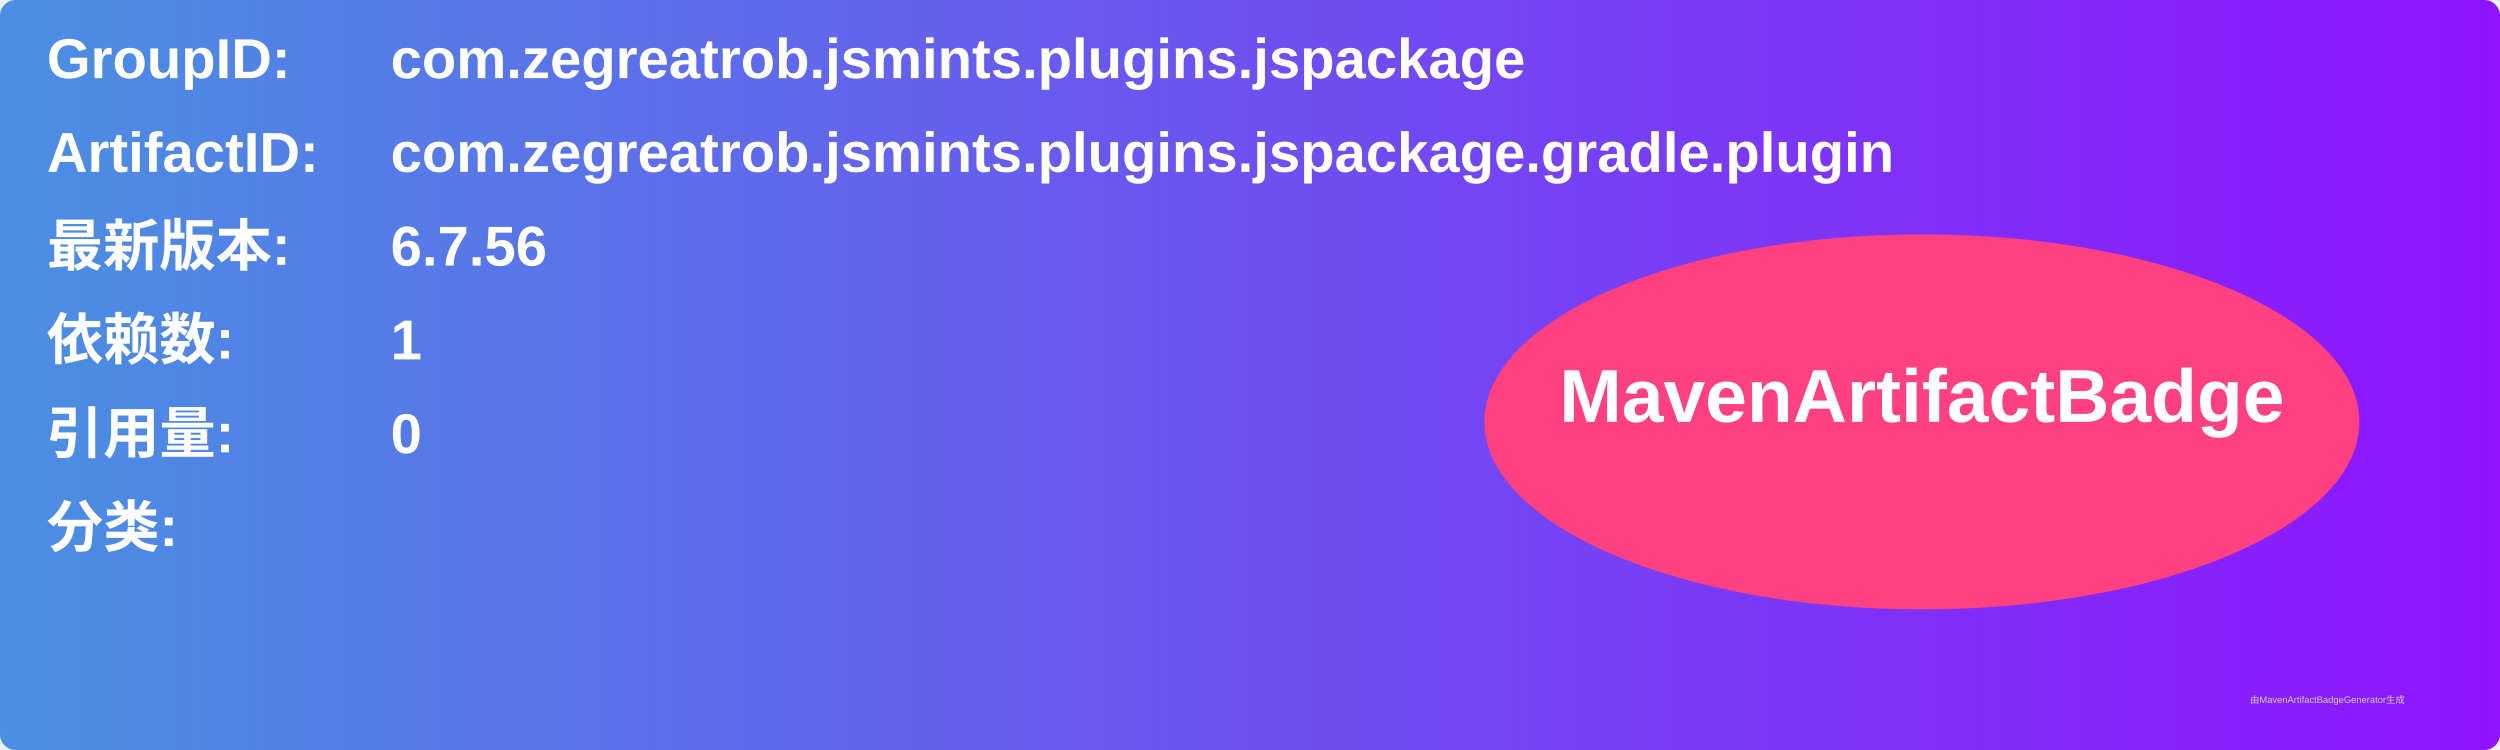
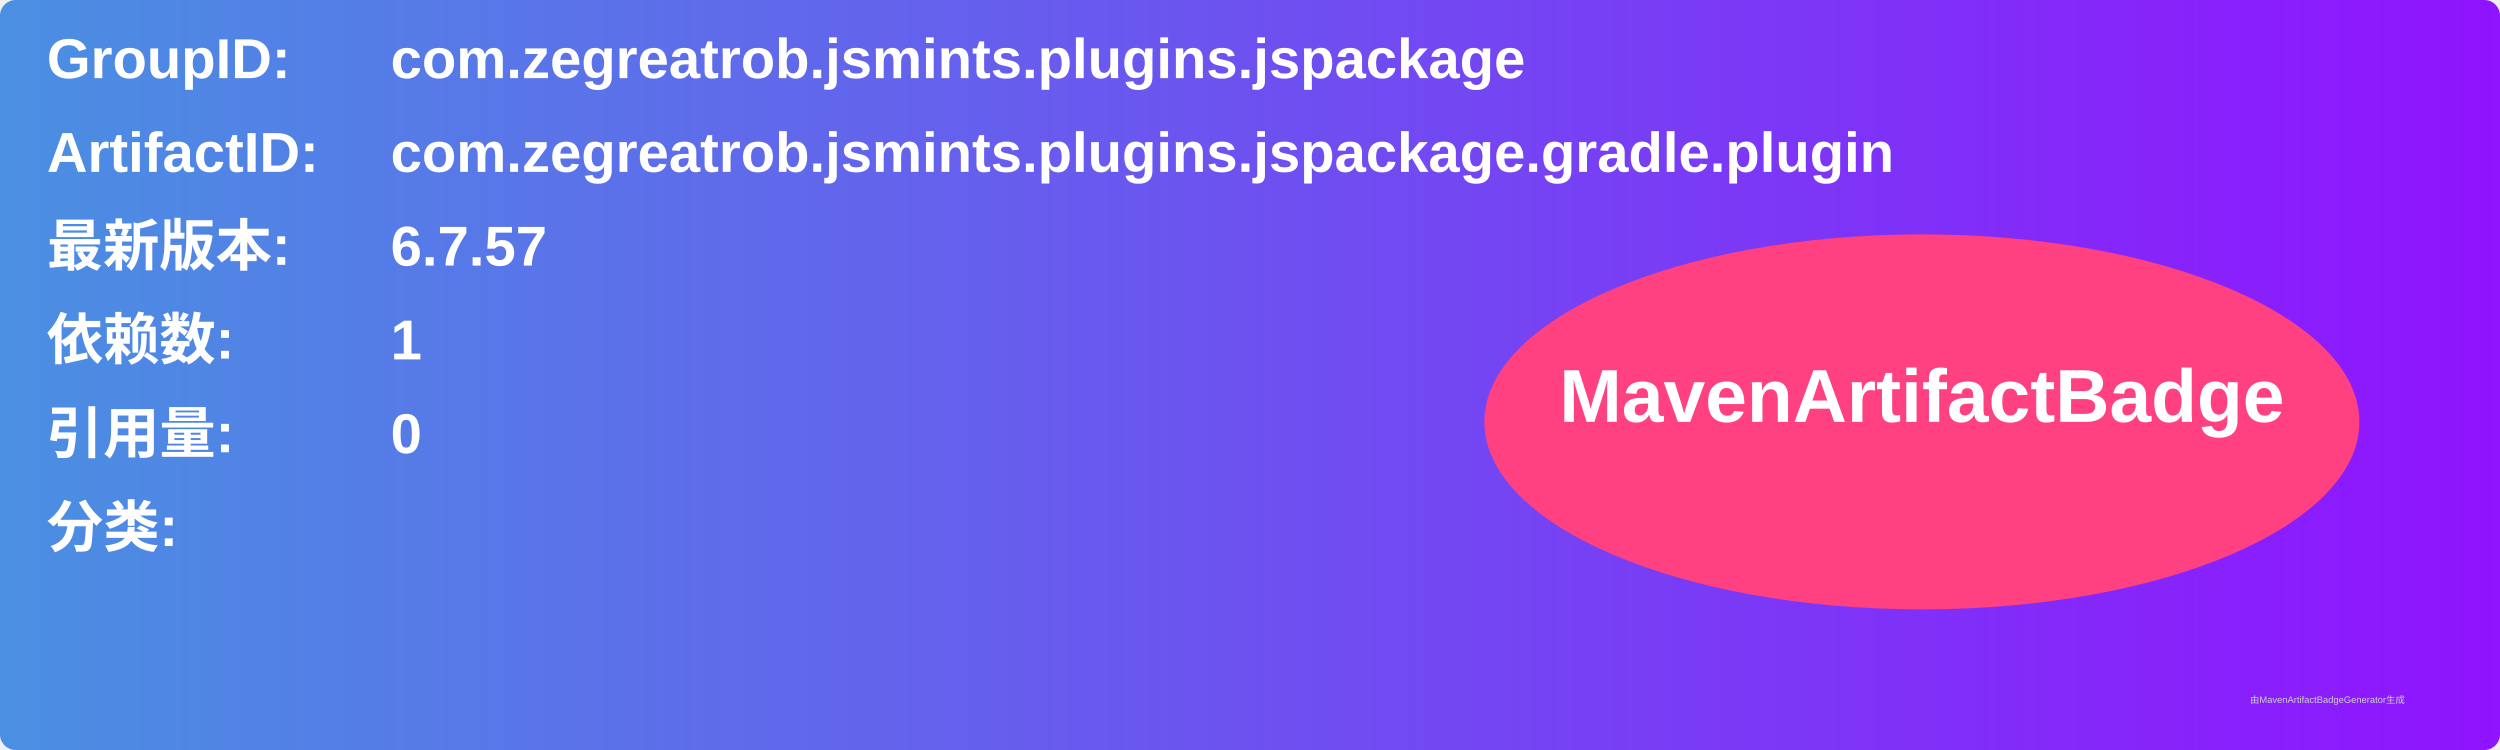
<svg xmlns="http://www.w3.org/2000/svg" width="800" height="240" viewBox="0 0 800 240">
  <linearGradient id="grad" x1="0%" y1="0%" x2="100%" y2="0%">
    <stop offset="0%" stop-color="#4a90e2" />
    <stop offset="100%" stop-color="#9013fe" />
  </linearGradient>
  <rect width="100%" height="100%" rx="5" ry="5" fill="url(#grad)" />
  <g transform="translate(15, 15)">
    <text x="0" y="10" font-family="Arial" font-size="18" fill="white" font-weight="bold" width="260">GroupID:</text>
    <text x="110" y="10" font-family="Arial" font-size="18" fill="white" font-weight="bold" width="460">com.zegreatrob.jsmints.plugins.jspackage</text>
    <text x="0" y="40" font-family="Arial" font-size="18" fill="white" font-weight="bold" width="260">ArtifactID:</text>
    <text x="110" y="40" font-family="Arial" font-size="18" fill="white" font-weight="bold" width="460">com.zegreatrob.jsmints.plugins.jspackage.gradle.plugin</text>
    <text x="0" y="70" font-family="Arial" font-size="18" fill="white" font-weight="bold">最新版本:</text>
    <text x="110" y="70" font-family="Arial" font-size="18" fill="white" font-weight="bold">
-       <tspan font-weight="bold">6.7.56</tspan>
+       <tspan font-weight="bold">6.7.57</tspan>
    </text>
    <text x="0" y="100" font-family="Arial" font-size="18" fill="white" font-weight="bold">依赖数: </text>
    <text x="110" y="100" font-family="Arial" font-size="18" fill="white">
      <tspan font-weight="bold">1</tspan>
    </text>
    <text x="0" y="130" font-family="Arial" font-size="18" fill="white" font-weight="bold">引用量: </text>
    <text x="110" y="130" font-family="Arial" font-size="18" fill="white">
      <tspan font-weight="bold">0</tspan>
    </text>
    <text x="0" y="160" font-family="Arial" font-size="18" fill="white" font-weight="bold">分类:</text>
    <text x="10" y="190" font-family="Arial" font-size="10" fill="white">
      <tspan font-weight="bold" />
    </text>
    <ellipse cx="600" cy="120" rx="140" ry="60" fill="#ff4081" />
    <text x="600" y="120" text-anchor="middle" font-family="Arial" font-size="24" fill="white" font-weight="bold">MavenArtifactBadge</text>
  </g>
  <text x="720" y="225" font-family="Arial" font-size="3" fill="#d0d0d0">由MavenArtifactBadgeGenerator生成</text>
</svg>
